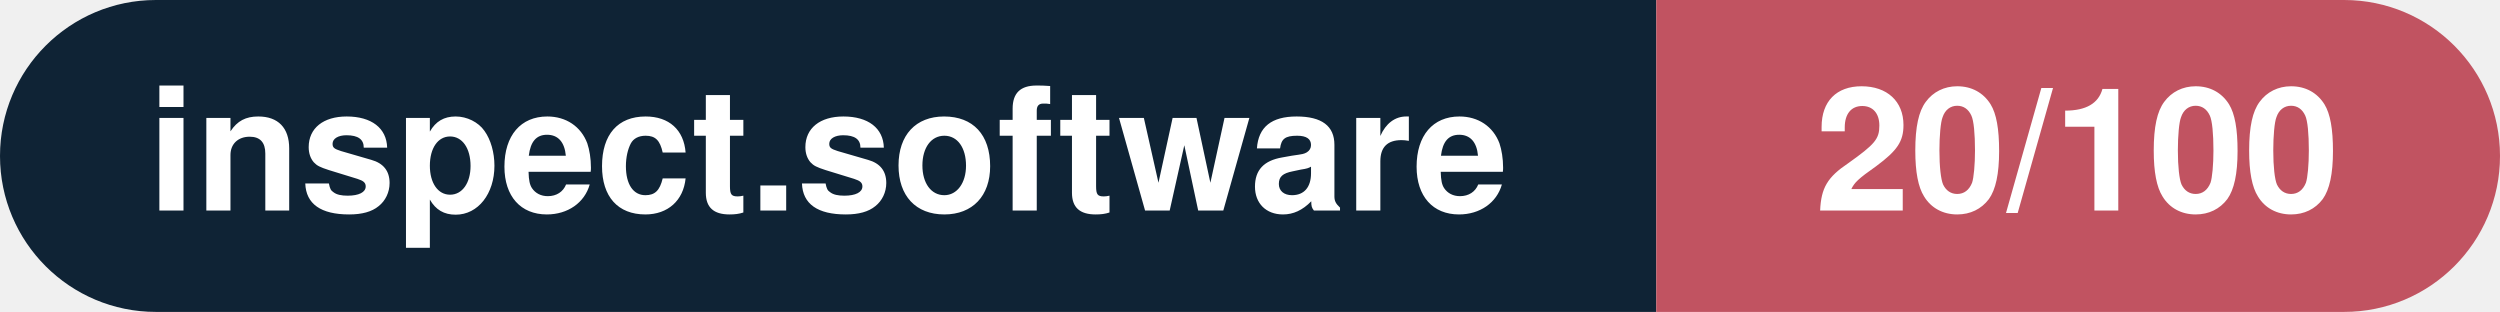
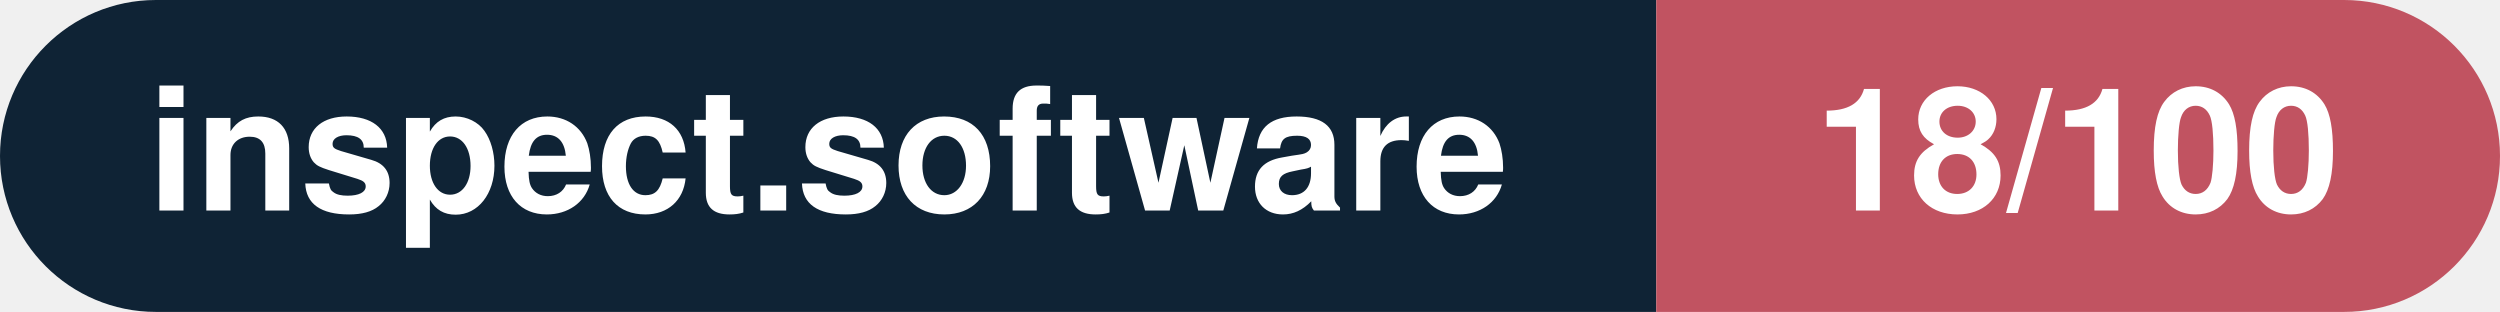
- <svg xmlns="http://www.w3.org/2000/svg" width="160.3" height="20" viewBox="0 0 160.3 20" role="img" aria-label="inspect.software: 20/100">
+ <svg xmlns="http://www.w3.org/2000/svg" width="160.3" height="20" viewBox="0 0 160.3 20" role="img" aria-label="inspect.software: 18/100">
  <clipPath id="rnd">
    <rect width="160.3" height="20" rx="10.0" fill="#fff" />
  </clipPath>
  <g clip-path="url(#rnd)">
    <rect width="106.2" height="20" fill="#0f2335" />
    <rect x="106.2" width="54.1" height="20" fill="#c15361" />
  </g>
  <g fill="#fff" text-anchor="middle" font-family="Helvetica Neue,Helvetica,Arial,sans-serif" font-size="11">
    <text x="53.1" y="13.5" font-weight="600">inspect.software</text>
-     <text x="133.2" y="13.5" font-weight="700">20/100</text>
+     <text x="133.2" y="13.5" font-weight="700">18/100</text>
  </g>
</svg>
